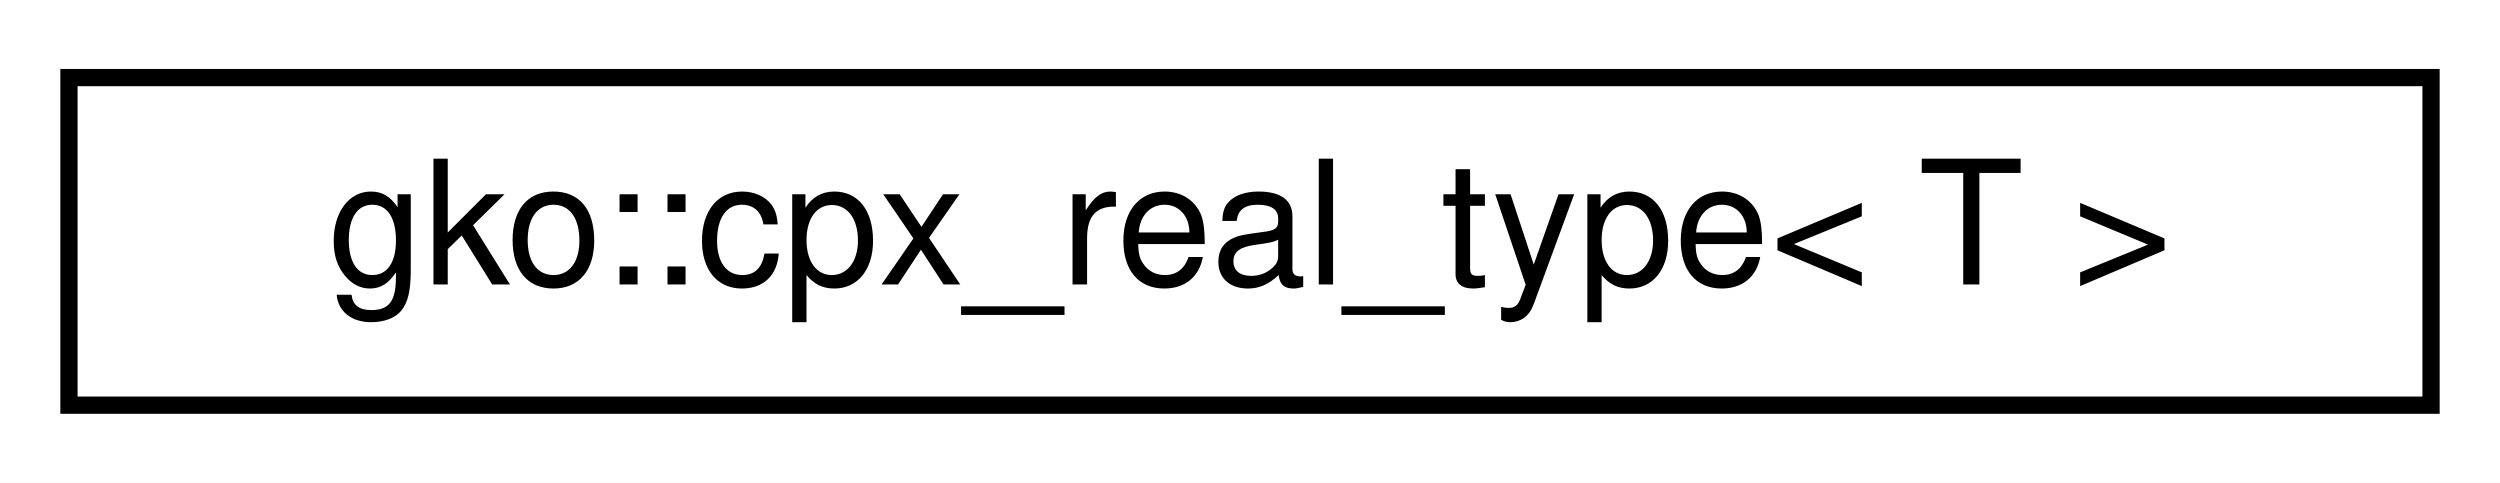
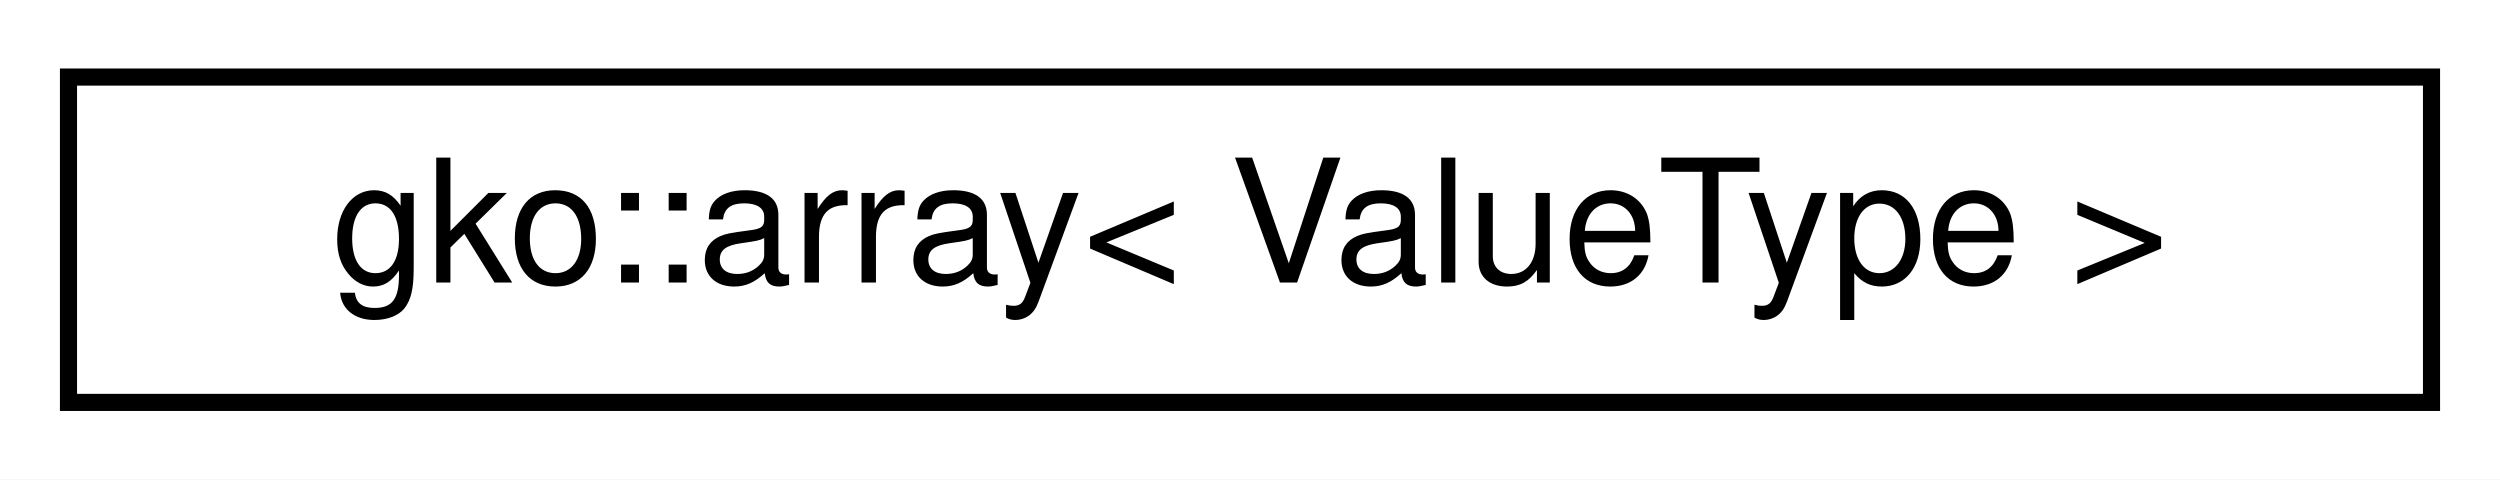
- <svg xmlns="http://www.w3.org/2000/svg" xmlns:xlink="http://www.w3.org/1999/xlink" width="145pt" height="28pt" viewBox="0.00 0.00 145.00 28.00">
+ <svg xmlns="http://www.w3.org/2000/svg" xmlns:xlink="http://www.w3.org/1999/xlink" width="146pt" height="28pt" viewBox="0.00 0.00 146.00 28.00">
  <g id="graph0" class="graph" transform="scale(1 1) rotate(0) translate(4 24)">
-     <polygon fill="#ffffff" stroke="transparent" points="-4,4 -4,-24 141,-24 141,4 -4,4" />
+     <polygon fill="#ffffff" stroke="transparent" points="-4,4 -4,-24 142,-24 142,4 -4,4" />
    <g id="node1" class="node">
      <g id="a_node1">
-         <a xlink:href="structgko_1_1cpx__real__type.html" target="_top" xlink:title="Access the underlying real type of a complex number.">
-           <polygon fill="#ffffff" stroke="#000000" points="0,-.5 0,-19.5 137,-19.5 137,-.5 0,-.5" />
-           <text text-anchor="middle" x="68.5" y="-7.5" font-family="Helvetica,sans-Serif" font-size="10.00" fill="#000000">gko::cpx_real_type&lt; T &gt;</text>
+         <a xlink:href="classgko_1_1array.html" target="_top" xlink:title="An array is a container which encapsulates fixed-sized arrays, stored on the Executor tied to the arr...">
+           <polygon fill="#ffffff" stroke="#000000" points="0,-.5 0,-19.5 138,-19.5 138,-.5 0,-.5" />
+           <text text-anchor="middle" x="69" y="-7.5" font-family="Helvetica,sans-Serif" font-size="10.00" fill="#000000">gko::array&lt; ValueType &gt;</text>
        </a>
      </g>
    </g>
  </g>
</svg>
